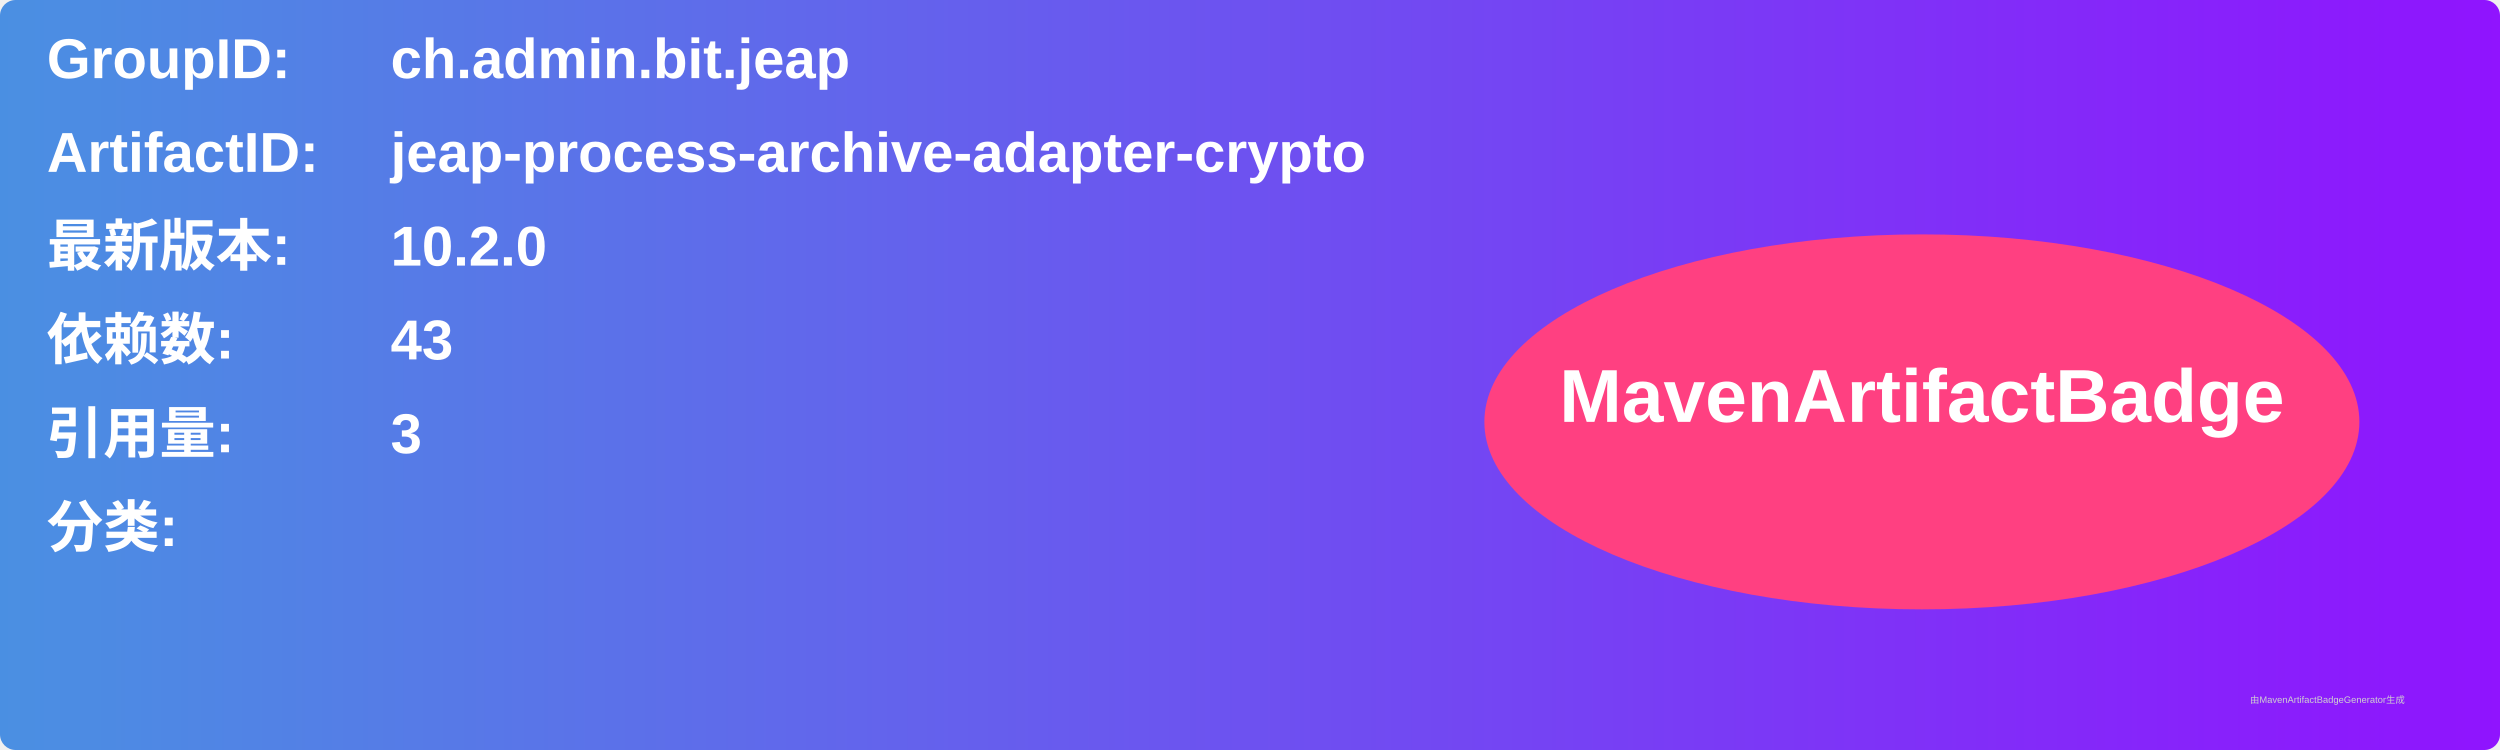
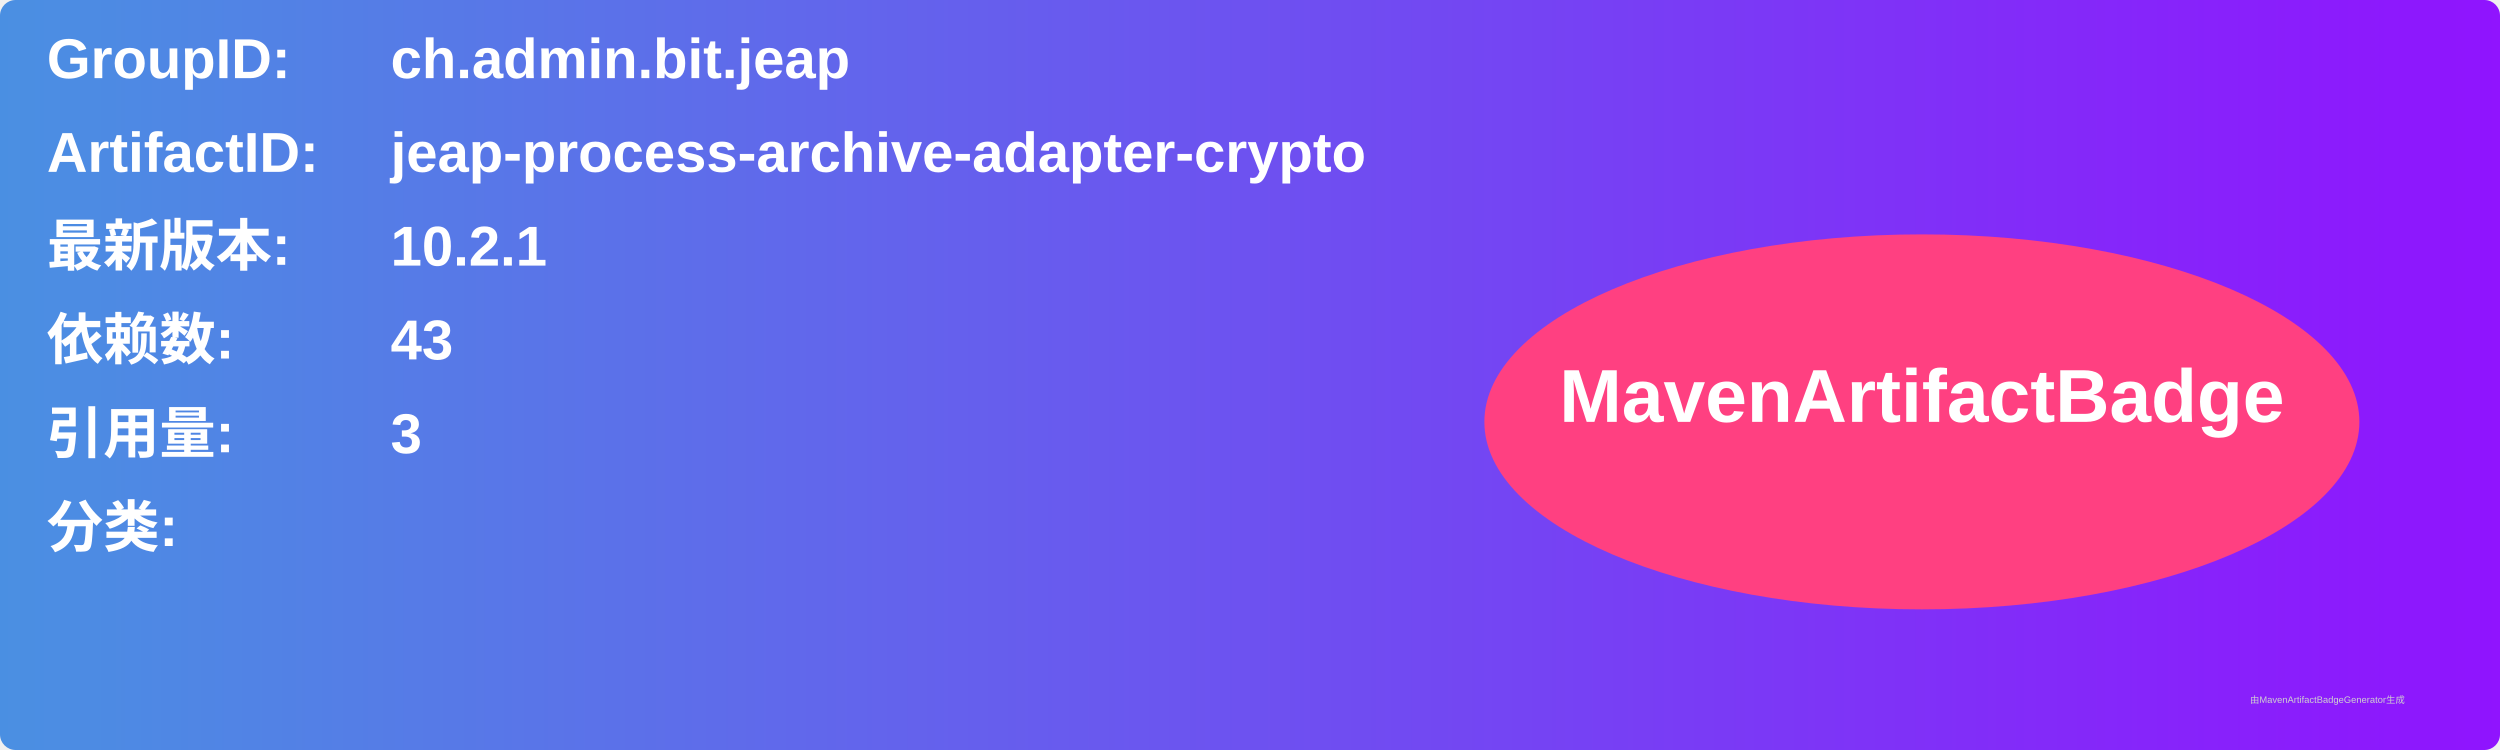
<svg xmlns="http://www.w3.org/2000/svg" width="800" height="240" viewBox="0 0 800 240">
  <linearGradient id="grad" x1="0%" y1="0%" x2="100%" y2="0%">
    <stop offset="0%" stop-color="#4a90e2" />
    <stop offset="100%" stop-color="#9013fe" />
  </linearGradient>
  <rect width="100%" height="100%" rx="5" ry="5" fill="url(#grad)" />
  <g transform="translate(15, 15)">
    <text x="0" y="10" font-family="Arial" font-size="18" fill="white" font-weight="bold" width="260">GroupID:</text>
    <text x="110" y="10" font-family="Arial" font-size="18" fill="white" font-weight="bold" width="460">ch.admin.bit.jeap</text>
    <text x="0" y="40" font-family="Arial" font-size="18" fill="white" font-weight="bold" width="260">ArtifactID:</text>
    <text x="110" y="40" font-family="Arial" font-size="18" fill="white" font-weight="bold" width="460">jeap-process-archive-adapter-crypto</text>
    <text x="0" y="70" font-family="Arial" font-size="18" fill="white" font-weight="bold">最新版本:</text>
    <text x="110" y="70" font-family="Arial" font-size="18" fill="white" font-weight="bold">
-       <tspan font-weight="bold">10.2.0</tspan>
+       <tspan font-weight="bold">10.2.1</tspan>
    </text>
    <text x="0" y="100" font-family="Arial" font-size="18" fill="white" font-weight="bold">依赖数: </text>
    <text x="110" y="100" font-family="Arial" font-size="18" fill="white">
      <tspan font-weight="bold">43</tspan>
    </text>
    <text x="0" y="130" font-family="Arial" font-size="18" fill="white" font-weight="bold">引用量: </text>
    <text x="110" y="130" font-family="Arial" font-size="18" fill="white">
      <tspan font-weight="bold">3</tspan>
    </text>
    <text x="0" y="160" font-family="Arial" font-size="18" fill="white" font-weight="bold">分类:</text>
    <text x="10" y="190" font-family="Arial" font-size="10" fill="white">
      <tspan font-weight="bold" />
    </text>
    <ellipse cx="600" cy="120" rx="140" ry="60" fill="#ff4081" />
    <text x="600" y="120" text-anchor="middle" font-family="Arial" font-size="24" fill="white" font-weight="bold">MavenArtifactBadge</text>
  </g>
  <text x="720" y="225" font-family="Arial" font-size="3" fill="#d0d0d0">由MavenArtifactBadgeGenerator生成</text>
</svg>
